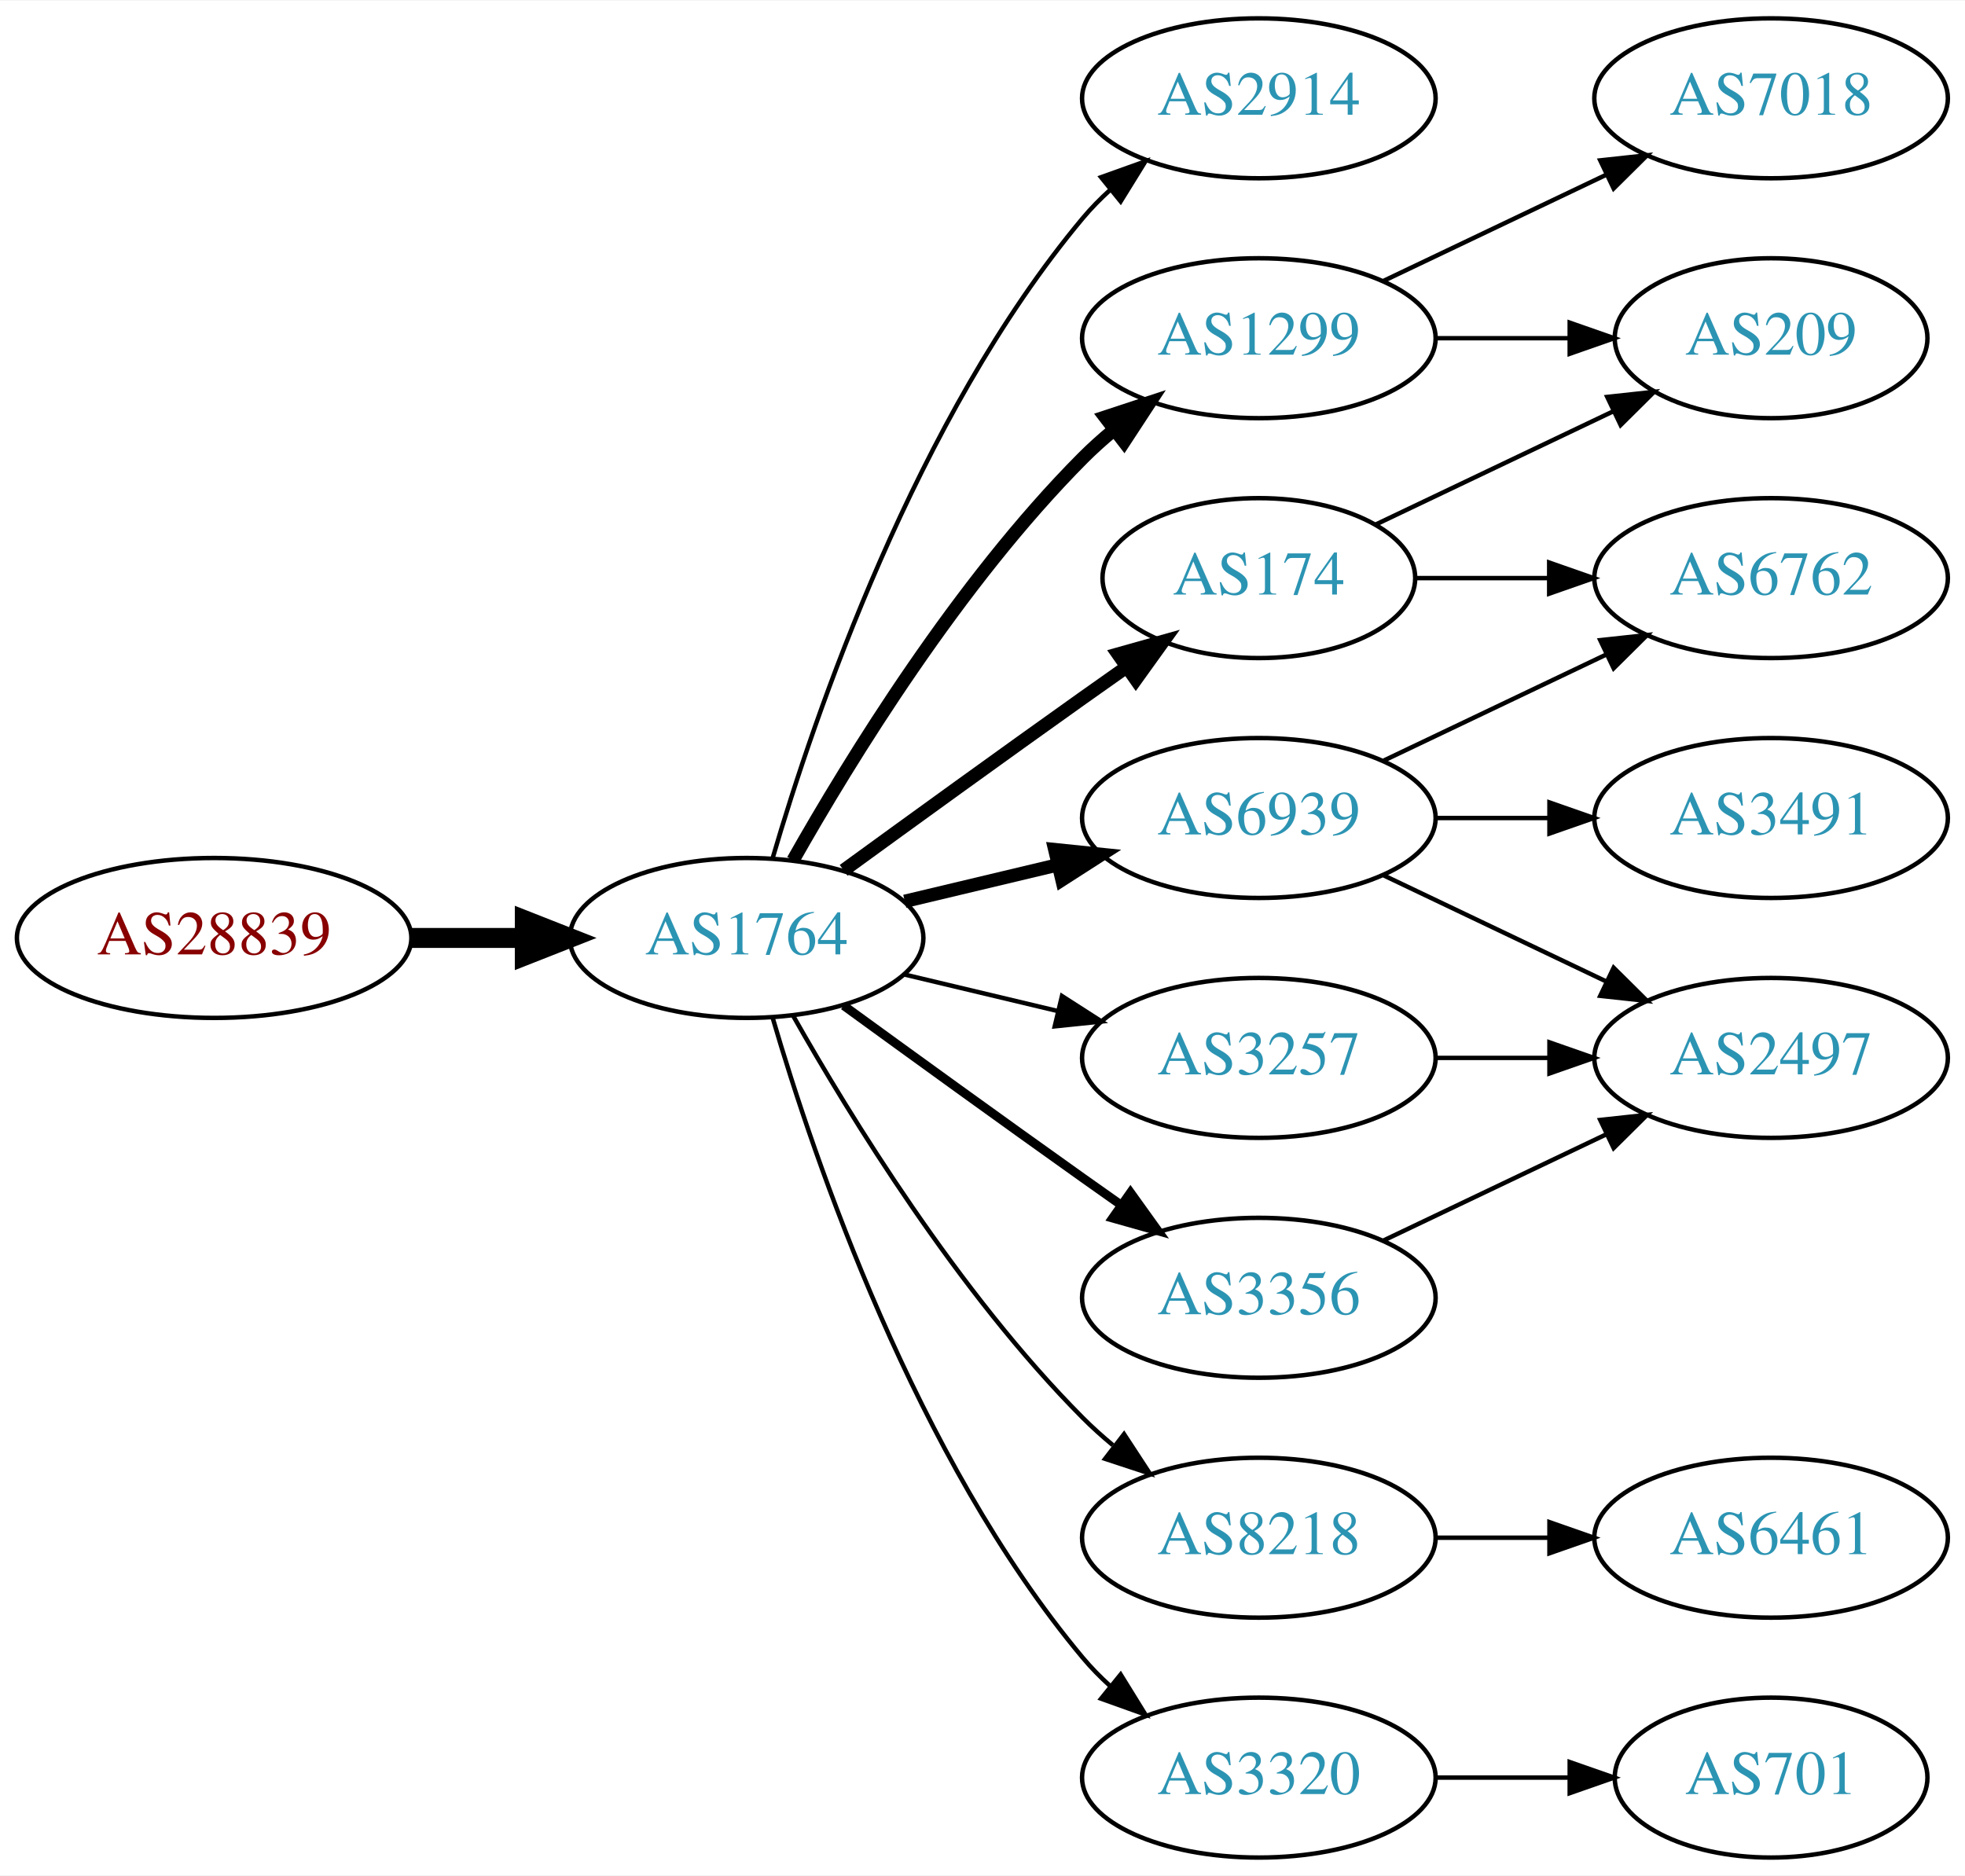
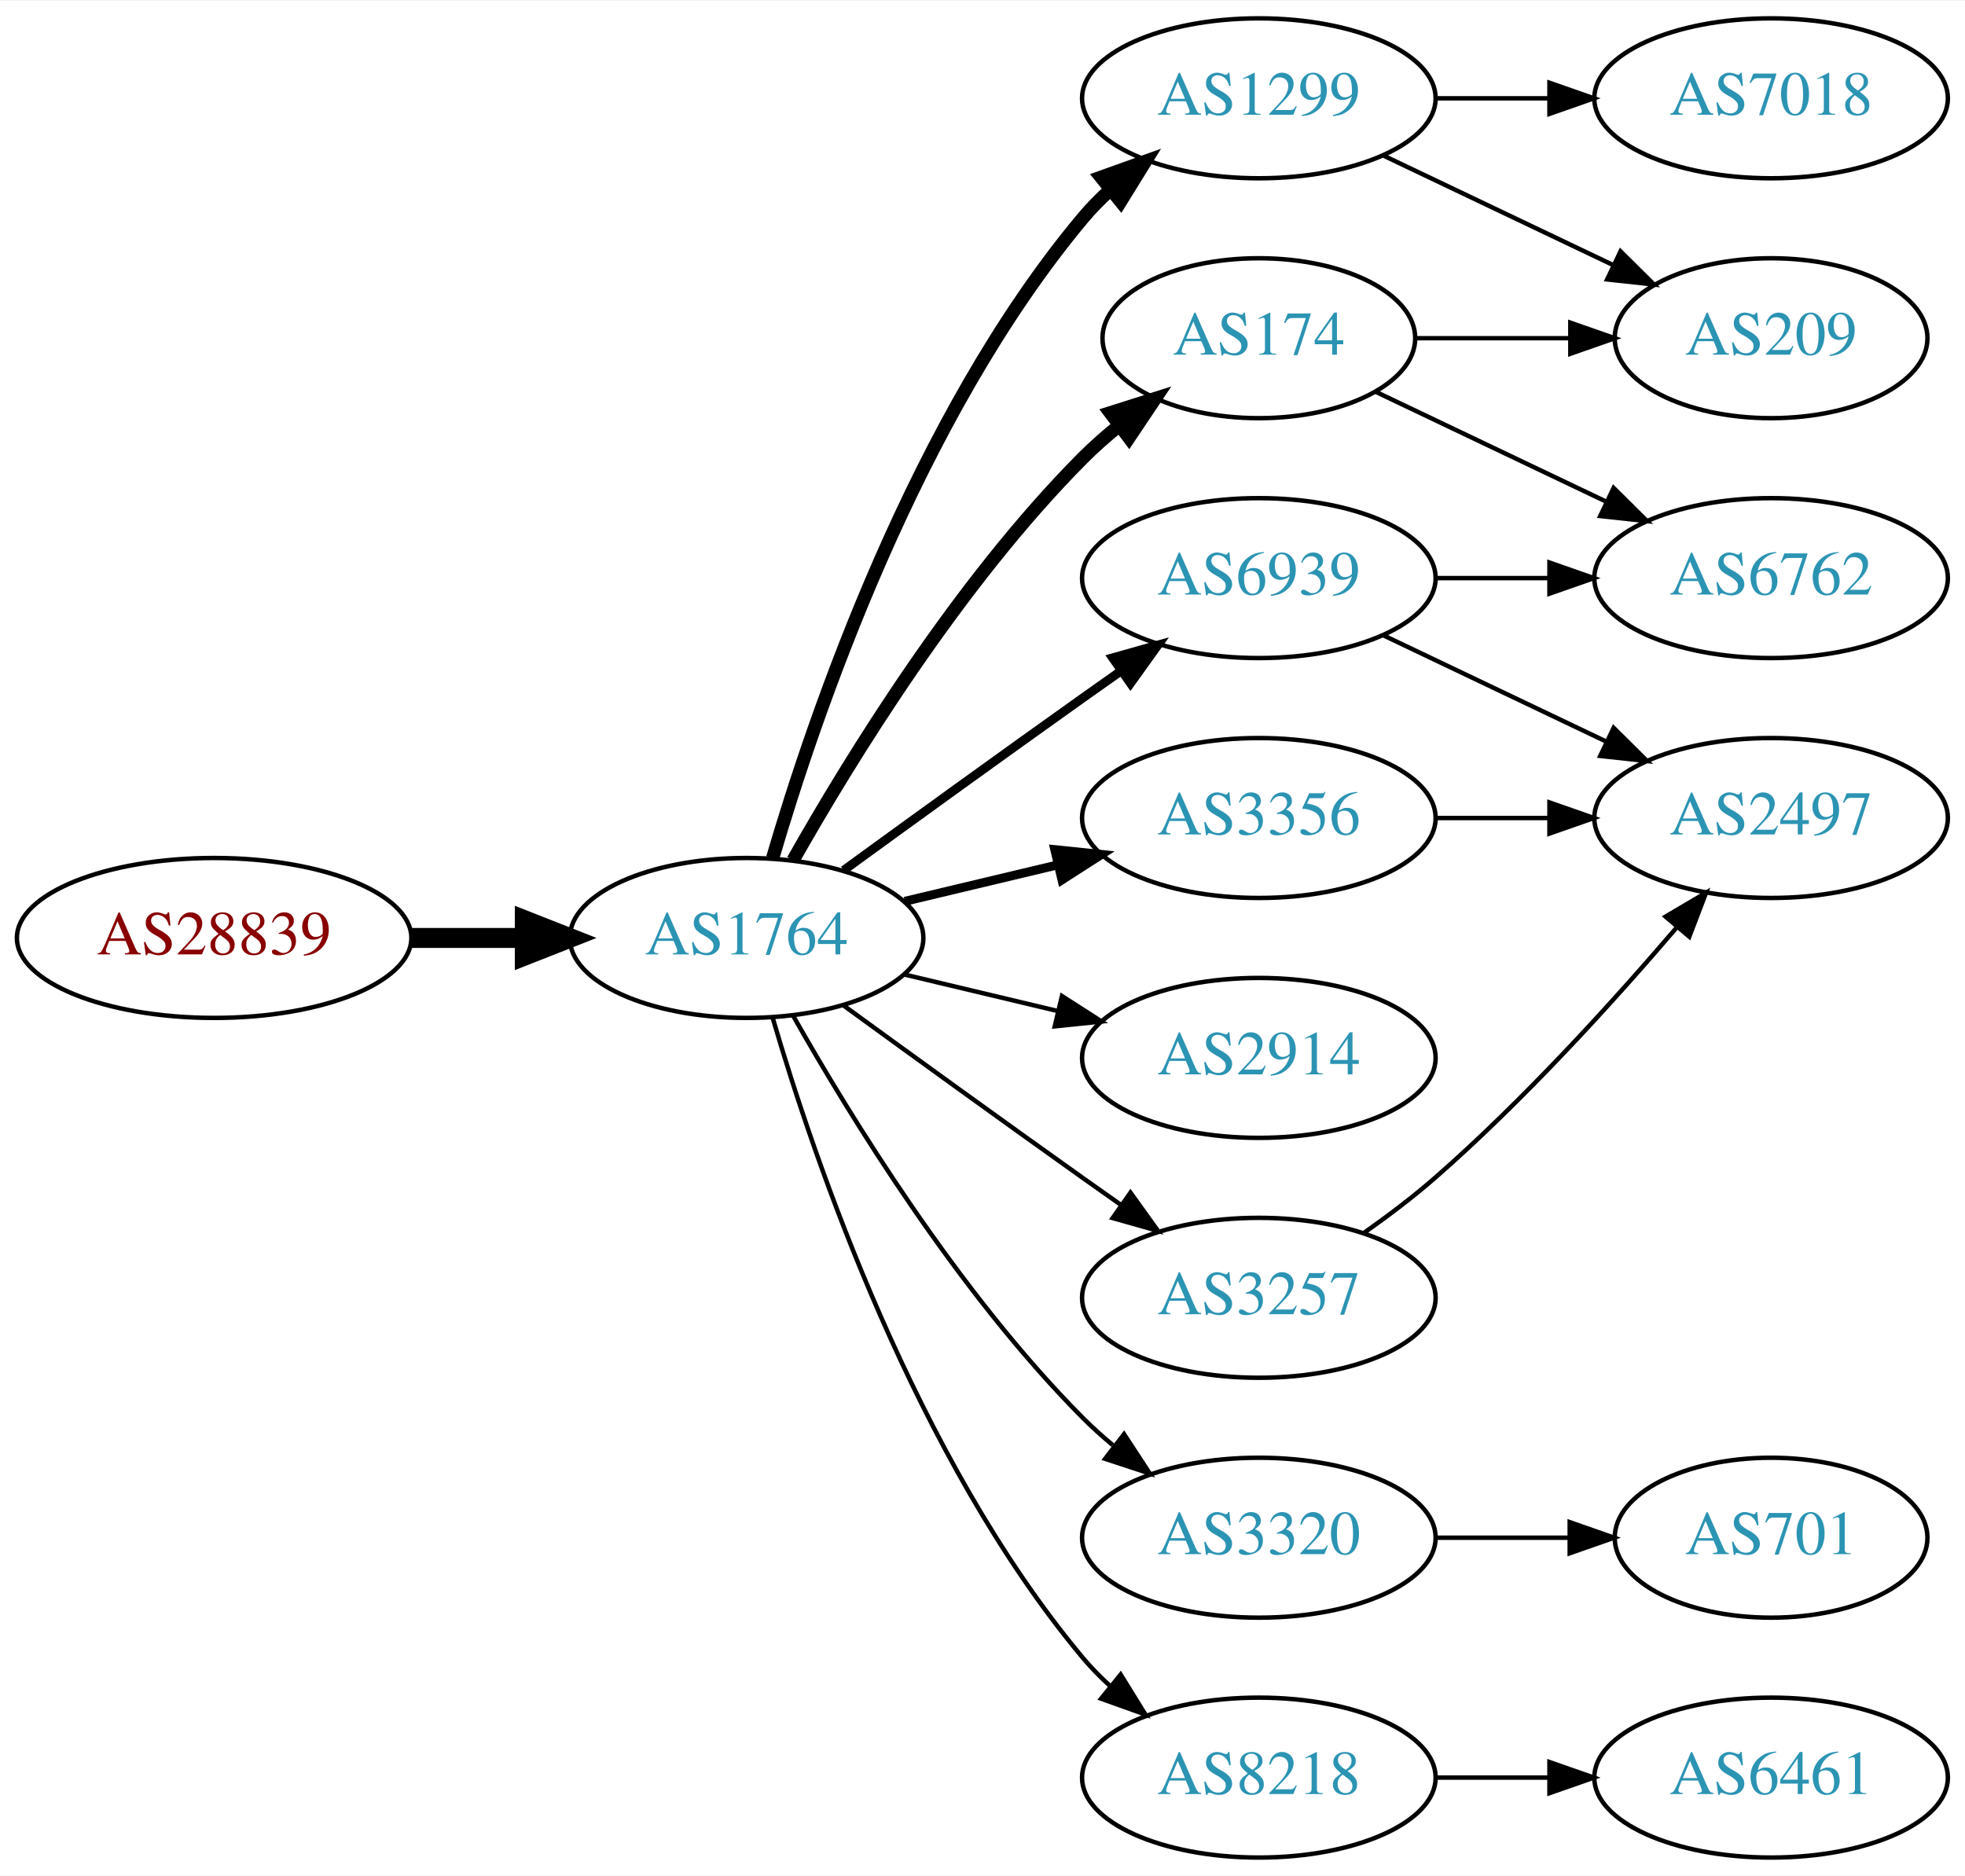
<svg xmlns="http://www.w3.org/2000/svg" xmlns:xlink="http://www.w3.org/1999/xlink" width="442pt" height="422pt" viewBox="0.00 0.00 442.27 422.00">
  <g id="graph0" class="graph" transform="scale(1 1) rotate(0) translate(4 418)">
    <polygon fill="white" stroke="none" points="-4,4 -4,-418 438.271,-418 438.271,4 -4,4" />
    <g id="node1" class="node">
      <g id="a_node1">
        <a xlink:href="/asn/28839" xlink:title="AS28839 ~ ASN-UNOV [AT]">
          <ellipse fill="#ffffff" stroke="black" cx="44.196" cy="-207" rx="44.393" ry="18" />
          <text text-anchor="middle" x="44.196" y="-203.3" font-family="Times,serif" font-size="14.00" fill="#880000">AS28839</text>
        </a>
      </g>
    </g>
    <g id="node2" class="node">
      <g id="a_node2">
        <a xlink:href="/asn/1764" xlink:title="AS1764 ~ NEXTLAYER-AS [AT]">
          <ellipse fill="#ffffff" stroke="black" cx="164.039" cy="-207" rx="39.794" ry="18" />
          <text text-anchor="middle" x="164.039" y="-203.3" font-family="Times,serif" font-size="14.00" fill="#2c94b3">AS1764</text>
        </a>
      </g>
    </g>
    <g id="edge1" class="edge">
      <path fill="none" stroke="black" stroke-width="4.5" d="M88.407,-207C96.72,-207 105.482,-207 113.965,-207" />
      <polygon fill="black" stroke="black" stroke-width="4.5" points="114.123,-210.938 124.123,-207 114.123,-203.063 114.123,-210.938" />
    </g>
    <g id="node3" class="node">
      <g id="a_node3">
-         <a xlink:href="/asn/2914" xlink:title="AS2914 ~ NTT America, Inc. [US]">
+         <a xlink:href="/asn/1299" xlink:title="AS1299 ~ Telia Carrier [EU]">
          <ellipse fill="#ffffff" stroke="black" cx="279.332" cy="-396" rx="39.794" ry="18" />
-           <text text-anchor="middle" x="279.332" y="-392.3" font-family="Times,serif" font-size="14.00" fill="#2c94b3">AS2914</text>
+           <text text-anchor="middle" x="279.332" y="-392.3" font-family="Times,serif" font-size="14.00" fill="#2c94b3">AS1299</text>
        </a>
      </g>
    </g>
    <g id="edge2" class="edge">
-       <path fill="none" stroke="black" d="M169.913,-225.002C179.227,-256.844 202.043,-323.981 239.685,-369 241.555,-371.237 243.654,-373.374 245.88,-375.396" />
-       <polygon fill="black" stroke="black" points="243.823,-378.234 253.799,-381.804 248.227,-372.793 243.823,-378.234" />
+       <path fill="none" stroke="black" stroke-width="3" d="M169.913,-225.002C179.227,-256.844 202.043,-323.981 239.685,-369 241.555,-371.237 243.654,-373.374 245.88,-375.396" />
+       <polygon fill="black" stroke="black" stroke-width="3" points="243.823,-378.234 253.799,-381.804 248.227,-372.793 243.823,-378.234" />
    </g>
    <g id="node4" class="node">
      <g id="a_node4">
-         <a xlink:href="/asn/1299" xlink:title="AS1299 ~ Telia Carrier [EU]">
-           <ellipse fill="#ffffff" stroke="black" cx="279.332" cy="-342" rx="39.794" ry="18" />
-           <text text-anchor="middle" x="279.332" y="-338.3" font-family="Times,serif" font-size="14.00" fill="#2c94b3">AS1299</text>
+         <a xlink:href="/asn/3356" xlink:title="AS3356 ~ Level 3 Parent, LLC [US]">
+           <ellipse fill="#ffffff" stroke="black" cx="279.332" cy="-234" rx="39.794" ry="18" />
+           <text text-anchor="middle" x="279.332" y="-230.3" font-family="Times,serif" font-size="14.00" fill="#2c94b3">AS3356</text>
        </a>
      </g>
    </g>
    <g id="edge3" class="edge">
-       <path fill="none" stroke="black" stroke-width="3" d="M174.498,-224.49C187.28,-247.096 211.712,-286.886 239.685,-315 241.796,-317.121 244.092,-319.188 246.477,-321.171" />
-       <polygon fill="black" stroke="black" stroke-width="3" points="244.73,-324.242 254.793,-327.556 248.993,-318.69 244.73,-324.242" />
+       <path fill="none" stroke="black" stroke-width="2" d="M199.646,-215.248C210.517,-217.838 222.671,-220.735 234.114,-223.462" />
+       <polygon fill="black" stroke="black" stroke-width="2" points="233.397,-226.889 243.936,-225.803 235.02,-220.08 233.397,-226.889" />
    </g>
    <g id="node5" class="node">
      <g id="a_node5">
-         <a xlink:href="/asn/3356" xlink:title="AS3356 ~ Level 3 Parent, LLC [US]">
-           <ellipse fill="#ffffff" stroke="black" cx="279.332" cy="-126" rx="39.794" ry="18" />
-           <text text-anchor="middle" x="279.332" y="-122.3" font-family="Times,serif" font-size="14.00" fill="#2c94b3">AS3356</text>
+         <a xlink:href="/asn/174" xlink:title="AS174 ~ Cogent Communications [US]">
+           <ellipse fill="#ffffff" stroke="black" cx="279.332" cy="-342" rx="35.194" ry="18" />
+           <text text-anchor="middle" x="279.332" y="-338.3" font-family="Times,serif" font-size="14.00" fill="#2c94b3">AS174</text>
        </a>
      </g>
    </g>
    <g id="edge4" class="edge">
-       <path fill="none" stroke="black" stroke-width="2" d="M185.887,-191.778C200.821,-180.909 221.435,-165.975 239.685,-153 242.506,-150.995 245.449,-148.915 248.397,-146.841" />
-       <polygon fill="black" stroke="black" stroke-width="2" points="250.443,-149.681 256.621,-141.074 246.424,-143.95 250.443,-149.681" />
+       <path fill="none" stroke="black" stroke-width="3" d="M174.498,-224.49C187.28,-247.096 211.712,-286.886 239.685,-315 242.185,-317.513 244.946,-319.949 247.807,-322.261" />
+       <polygon fill="black" stroke="black" stroke-width="3" points="245.905,-325.21 256.004,-328.413 250.108,-319.611 245.905,-325.21" />
    </g>
    <g id="node6" class="node">
      <g id="a_node6">
-         <a xlink:href="/asn/174" xlink:title="AS174 ~ Cogent Communications [US]">
-           <ellipse fill="#ffffff" stroke="black" cx="279.332" cy="-288" rx="35.194" ry="18" />
-           <text text-anchor="middle" x="279.332" y="-284.3" font-family="Times,serif" font-size="14.00" fill="#2c94b3">AS174</text>
+         <a xlink:href="/asn/6939" xlink:title="AS6939 ~ Hurricane Electric LLC [US]">
+           <ellipse fill="#ffffff" stroke="black" cx="279.332" cy="-288" rx="39.794" ry="18" />
+           <text text-anchor="middle" x="279.332" y="-284.3" font-family="Times,serif" font-size="14.00" fill="#2c94b3">AS6939</text>
        </a>
      </g>
    </g>
    <g id="edge5" class="edge">
-       <path fill="none" stroke="black" stroke-width="3" d="M185.887,-222.222C200.821,-233.091 221.435,-248.025 239.685,-261 242.895,-263.282 246.264,-265.661 249.619,-268.018" />
-       <polygon fill="black" stroke="black" stroke-width="3" points="247.631,-270.899 257.83,-273.77 251.647,-265.166 247.631,-270.899" />
+       <path fill="none" stroke="black" stroke-width="2" d="M185.887,-222.222C200.821,-233.091 221.435,-248.025 239.685,-261 242.506,-263.005 245.449,-265.085 248.397,-267.159" />
+       <polygon fill="black" stroke="black" stroke-width="2" points="246.424,-270.05 256.621,-272.926 250.443,-264.319 246.424,-270.05" />
    </g>
    <g id="node7" class="node">
      <g id="a_node7">
-         <a xlink:href="/asn/3257" xlink:title="AS3257 ~ GTT [DE]">
+         <a xlink:href="/asn/2914" xlink:title="AS2914 ~ NTT America, Inc. [US]">
          <ellipse fill="#ffffff" stroke="black" cx="279.332" cy="-180" rx="39.794" ry="18" />
-           <text text-anchor="middle" x="279.332" y="-176.3" font-family="Times,serif" font-size="14.00" fill="#2c94b3">AS3257</text>
+           <text text-anchor="middle" x="279.332" y="-176.3" font-family="Times,serif" font-size="14.00" fill="#2c94b3">AS2914</text>
        </a>
      </g>
    </g>
    <g id="edge6" class="edge">
      <path fill="none" stroke="black" d="M199.646,-198.752C210.517,-196.162 222.671,-193.265 234.114,-190.538" />
      <polygon fill="black" stroke="black" points="235.02,-193.92 243.936,-188.197 233.397,-187.111 235.02,-193.92" />
    </g>
    <g id="node8" class="node">
      <g id="a_node8">
-         <a xlink:href="/asn/6939" xlink:title="AS6939 ~ Hurricane Electric LLC [US]">
-           <ellipse fill="#ffffff" stroke="black" cx="279.332" cy="-234" rx="39.794" ry="18" />
-           <text text-anchor="middle" x="279.332" y="-230.3" font-family="Times,serif" font-size="14.00" fill="#2c94b3">AS6939</text>
+         <a xlink:href="/asn/3257" xlink:title="AS3257 ~ GTT [DE]">
+           <ellipse fill="#ffffff" stroke="black" cx="279.332" cy="-126" rx="39.794" ry="18" />
+           <text text-anchor="middle" x="279.332" y="-122.3" font-family="Times,serif" font-size="14.00" fill="#2c94b3">AS3257</text>
        </a>
      </g>
    </g>
    <g id="edge7" class="edge">
-       <path fill="none" stroke="black" stroke-width="3" d="M199.646,-215.248C210.517,-217.838 222.671,-220.735 234.114,-223.462" />
-       <polygon fill="black" stroke="black" stroke-width="3" points="233.397,-226.889 243.936,-225.803 235.02,-220.08 233.397,-226.889" />
+       <path fill="none" stroke="black" d="M185.887,-191.778C200.821,-180.909 221.435,-165.975 239.685,-153 242.506,-150.995 245.449,-148.915 248.397,-146.841" />
+       <polygon fill="black" stroke="black" points="250.443,-149.681 256.621,-141.074 246.424,-143.95 250.443,-149.681" />
    </g>
    <g id="node9" class="node">
      <g id="a_node9">
-         <a xlink:href="/asn/8218" xlink:title="AS8218 ~ legacy Neotelecoms [FR]">
+         <a xlink:href="/asn/3320" xlink:title="AS3320 ~ DTAG [DE]">
          <ellipse fill="#ffffff" stroke="black" cx="279.332" cy="-72" rx="39.794" ry="18" />
-           <text text-anchor="middle" x="279.332" y="-68.3" font-family="Times,serif" font-size="14.00" fill="#2c94b3">AS8218</text>
+           <text text-anchor="middle" x="279.332" y="-68.3" font-family="Times,serif" font-size="14.00" fill="#2c94b3">AS3320</text>
        </a>
      </g>
    </g>
    <g id="edge8" class="edge">
      <path fill="none" stroke="black" d="M174.498,-189.51C187.28,-166.904 211.712,-127.114 239.685,-99 241.796,-96.879 244.092,-94.812 246.477,-92.829" />
      <polygon fill="black" stroke="black" points="248.993,-95.31 254.793,-86.444 244.73,-89.758 248.993,-95.31" />
    </g>
    <g id="node10" class="node">
      <g id="a_node10">
-         <a xlink:href="/asn/3320" xlink:title="AS3320 ~ DTAG [DE]">
+         <a xlink:href="/asn/8218" xlink:title="AS8218 ~ legacy Neotelecoms [FR]">
          <ellipse fill="#ffffff" stroke="black" cx="279.332" cy="-18" rx="39.794" ry="18" />
-           <text text-anchor="middle" x="279.332" y="-14.3" font-family="Times,serif" font-size="14.00" fill="#2c94b3">AS3320</text>
+           <text text-anchor="middle" x="279.332" y="-14.3" font-family="Times,serif" font-size="14.00" fill="#2c94b3">AS8218</text>
        </a>
      </g>
    </g>
    <g id="edge9" class="edge">
      <path fill="none" stroke="black" d="M169.913,-188.998C179.227,-157.156 202.043,-90.019 239.685,-45 241.555,-42.763 243.654,-40.626 245.88,-38.604" />
      <polygon fill="black" stroke="black" points="248.227,-41.208 253.799,-32.196 243.823,-35.766 248.227,-41.208" />
    </g>
-     <g id="node12" class="node">
-       <g id="a_node12">
+     <g id="node11" class="node">
+       <g id="a_node11">
        <a xlink:href="/asn/209" xlink:title="AS209 ~ CenturyLink Communications, LLC [US]">
          <ellipse fill="#ffffff" stroke="black" cx="394.625" cy="-342" rx="35.194" ry="18" />
          <text text-anchor="middle" x="394.625" y="-338.3" font-family="Times,serif" font-size="14.00" fill="#2c94b3">AS209</text>
        </a>
      </g>
    </g>
-     <g id="edge18" class="edge">
-       <path fill="none" stroke="black" d="M319.004,-342C328.709,-342 339.2,-342 349.163,-342" />
-       <polygon fill="black" stroke="black" points="349.299,-345.5 359.299,-342 349.299,-338.5 349.299,-345.5" />
-     </g>
-     <g id="node15" class="node">
-       <g id="a_node15">
+     <g id="edge10" class="edge">
+       <path fill="none" stroke="black" d="M307.468,-383.066C322.9,-375.71 342.385,-366.423 358.92,-358.541" />
+       <polygon fill="black" stroke="black" points="360.741,-361.551 368.262,-354.089 357.729,-355.232 360.741,-361.551" />
+     </g>
+     <g id="node12" class="node">
+       <g id="a_node12">
        <a xlink:href="/asn/7018" xlink:title="AS7018 ~ AT&amp;T Services, Inc. [US]">
          <ellipse fill="#ffffff" stroke="black" cx="394.625" cy="-396" rx="39.794" ry="18" />
          <text text-anchor="middle" x="394.625" y="-392.3" font-family="Times,serif" font-size="14.00" fill="#2c94b3">AS7018</text>
        </a>
      </g>
    </g>
-     <g id="edge17" class="edge">
-       <path fill="none" stroke="black" d="M307.468,-354.934C322.462,-362.081 341.283,-371.052 357.506,-378.785" />
-       <polygon fill="black" stroke="black" points="356.177,-382.028 366.71,-383.171 359.188,-375.709 356.177,-382.028" />
+     <g id="edge11" class="edge">
+       <path fill="none" stroke="black" d="M319.004,-396C327.207,-396 335.971,-396 344.503,-396" />
+       <polygon fill="black" stroke="black" points="344.742,-399.5 354.742,-396 344.742,-392.5 344.742,-399.5" />
    </g>
    <g id="node13" class="node">
      <g id="a_node13">
        <a xlink:href="/asn/2497" xlink:title="AS2497 ~ Internet Initiative Japan Inc. [JP]">
-           <ellipse fill="#ffffff" stroke="black" cx="394.625" cy="-180" rx="39.794" ry="18" />
-           <text text-anchor="middle" x="394.625" y="-176.3" font-family="Times,serif" font-size="14.00" fill="#2c94b3">AS2497</text>
+           <ellipse fill="#ffffff" stroke="black" cx="394.625" cy="-234" rx="39.794" ry="18" />
+           <text text-anchor="middle" x="394.625" y="-230.3" font-family="Times,serif" font-size="14.00" fill="#2c94b3">AS2497</text>
        </a>
      </g>
    </g>
    <g id="edge16" class="edge">
-       <path fill="none" stroke="black" d="M307.468,-138.934C322.462,-146.081 341.283,-155.052 357.506,-162.785" />
-       <polygon fill="black" stroke="black" points="356.177,-166.028 366.71,-167.171 359.188,-159.709 356.177,-166.028" />
-     </g>
-     <g id="node11" class="node">
-       <g id="a_node11">
+       <path fill="none" stroke="black" d="M319.004,-234C327.207,-234 335.971,-234 344.503,-234" />
+       <polygon fill="black" stroke="black" points="344.742,-237.5 354.742,-234 344.742,-230.5 344.742,-237.5" />
+     </g>
+     <g id="edge14" class="edge">
+       <path fill="none" stroke="black" d="M314.631,-342C325.501,-342 337.678,-342 349.156,-342" />
+       <polygon fill="black" stroke="black" points="349.442,-345.5 359.442,-342 349.442,-338.5 349.442,-345.5" />
+     </g>
+     <g id="node14" class="node">
+       <g id="a_node14">
        <a xlink:href="/asn/6762" xlink:title="AS6762 ~ TELECOM ITALIA SPARKLE S.p.A. [IT]">
          <ellipse fill="#ffffff" stroke="black" cx="394.625" cy="-288" rx="39.794" ry="18" />
          <text text-anchor="middle" x="394.625" y="-284.3" font-family="Times,serif" font-size="14.00" fill="#2c94b3">AS6762</text>
        </a>
      </g>
    </g>
-     <g id="edge10" class="edge">
-       <path fill="none" stroke="black" d="M314.631,-288C324.008,-288 334.358,-288 344.393,-288" />
-       <polygon fill="black" stroke="black" points="344.681,-291.5 354.681,-288 344.681,-284.5 344.681,-291.5" />
-     </g>
-     <g id="edge11" class="edge">
-       <path fill="none" stroke="black" d="M305.757,-300.119C321.5,-307.622 341.922,-317.356 359.115,-325.551" />
-       <polygon fill="black" stroke="black" points="357.751,-328.779 368.284,-329.922 360.763,-322.46 357.751,-328.779" />
+     <g id="edge15" class="edge">
+       <path fill="none" stroke="black" d="M305.757,-329.881C321.059,-322.587 340.783,-313.186 357.665,-305.14" />
+       <polygon fill="black" stroke="black" points="359.184,-308.293 366.705,-300.831 356.172,-301.974 359.184,-308.293" />
    </g>
    <g id="edge12" class="edge">
-       <path fill="none" stroke="black" d="M319.004,-180C327.207,-180 335.971,-180 344.503,-180" />
-       <polygon fill="black" stroke="black" points="344.742,-183.5 354.742,-180 344.742,-176.5 344.742,-183.5" />
+       <path fill="none" stroke="black" d="M307.468,-275.066C322.462,-267.919 341.283,-258.948 357.506,-251.215" />
+       <polygon fill="black" stroke="black" points="359.188,-254.291 366.71,-246.829 356.177,-247.972 359.188,-254.291" />
    </g>
    <g id="edge13" class="edge">
-       <path fill="none" stroke="black" d="M307.468,-246.934C322.462,-254.081 341.283,-263.052 357.506,-270.785" />
-       <polygon fill="black" stroke="black" points="356.177,-274.028 366.71,-275.171 359.188,-267.709 356.177,-274.028" />
-     </g>
-     <g id="edge15" class="edge">
-       <path fill="none" stroke="black" d="M307.468,-221.066C322.462,-213.919 341.283,-204.948 357.506,-197.215" />
-       <polygon fill="black" stroke="black" points="359.188,-200.291 366.71,-192.829 356.177,-193.972 359.188,-200.291" />
-     </g>
-     <g id="node14" class="node">
-       <g id="a_node14">
-         <a xlink:href="/asn/3491" xlink:title="AS3491 ~ PCCW Global, Inc. [US]">
-           <ellipse fill="#ffffff" stroke="black" cx="394.625" cy="-234" rx="39.794" ry="18" />
-           <text text-anchor="middle" x="394.625" y="-230.3" font-family="Times,serif" font-size="14.00" fill="#2c94b3">AS3491</text>
-         </a>
-       </g>
-     </g>
-     <g id="edge14" class="edge">
-       <path fill="none" stroke="black" d="M319.004,-234C327.207,-234 335.971,-234 344.503,-234" />
-       <polygon fill="black" stroke="black" points="344.742,-237.5 354.742,-234 344.742,-230.5 344.742,-237.5" />
+       <path fill="none" stroke="black" d="M319.004,-288C327.207,-288 335.971,-288 344.503,-288" />
+       <polygon fill="black" stroke="black" points="344.742,-291.5 354.742,-288 344.742,-284.5 344.742,-291.5" />
+     </g>
+     <g id="edge17" class="edge">
+       <path fill="none" stroke="black" d="M303.022,-140.63C308.424,-144.44 314.047,-148.692 318.978,-153 338.905,-170.407 359.097,-192.658 373.446,-209.433" />
+       <polygon fill="black" stroke="black" points="370.867,-211.804 379.995,-217.183 376.214,-207.286 370.867,-211.804" />
+     </g>
+     <g id="node15" class="node">
+       <g id="a_node15">
+         <a xlink:href="/asn/701" xlink:title="AS701 ~ UUNET [US]">
+           <ellipse fill="#ffffff" stroke="black" cx="394.625" cy="-72" rx="35.194" ry="18" />
+           <text text-anchor="middle" x="394.625" y="-68.3" font-family="Times,serif" font-size="14.00" fill="#2c94b3">AS701</text>
+         </a>
+       </g>
+     </g>
+     <g id="edge18" class="edge">
+       <path fill="none" stroke="black" d="M319.004,-72C328.709,-72 339.2,-72 349.163,-72" />
+       <polygon fill="black" stroke="black" points="349.299,-75.5 359.299,-72 349.299,-68.5 349.299,-75.5" />
    </g>
    <g id="node16" class="node">
      <g id="a_node16">
        <a xlink:href="/asn/6461" xlink:title="AS6461 ~ Zayo Bandwidth [US]">
-           <ellipse fill="#ffffff" stroke="black" cx="394.625" cy="-72" rx="39.794" ry="18" />
-           <text text-anchor="middle" x="394.625" y="-68.3" font-family="Times,serif" font-size="14.00" fill="#2c94b3">AS6461</text>
+           <ellipse fill="#ffffff" stroke="black" cx="394.625" cy="-18" rx="39.794" ry="18" />
+           <text text-anchor="middle" x="394.625" y="-14.3" font-family="Times,serif" font-size="14.00" fill="#2c94b3">AS6461</text>
        </a>
      </g>
    </g>
    <g id="edge19" class="edge">
-       <path fill="none" stroke="black" d="M319.004,-72C327.207,-72 335.971,-72 344.503,-72" />
-       <polygon fill="black" stroke="black" points="344.742,-75.5 354.742,-72 344.742,-68.5 344.742,-75.5" />
-     </g>
-     <g id="node17" class="node">
-       <g id="a_node17">
-         <a xlink:href="/asn/701" xlink:title="AS701 ~ UUNET [US]">
-           <ellipse fill="#ffffff" stroke="black" cx="394.625" cy="-18" rx="35.194" ry="18" />
-           <text text-anchor="middle" x="394.625" y="-14.3" font-family="Times,serif" font-size="14.00" fill="#2c94b3">AS701</text>
-         </a>
-       </g>
-     </g>
-     <g id="edge20" class="edge">
-       <path fill="none" stroke="black" d="M319.004,-18C328.709,-18 339.2,-18 349.163,-18" />
-       <polygon fill="black" stroke="black" points="349.299,-21.5 359.299,-18 349.299,-14.5 349.299,-21.5" />
+       <path fill="none" stroke="black" d="M319.004,-18C327.207,-18 335.971,-18 344.503,-18" />
+       <polygon fill="black" stroke="black" points="344.742,-21.5 354.742,-18 344.742,-14.5 344.742,-21.5" />
    </g>
  </g>
</svg>
